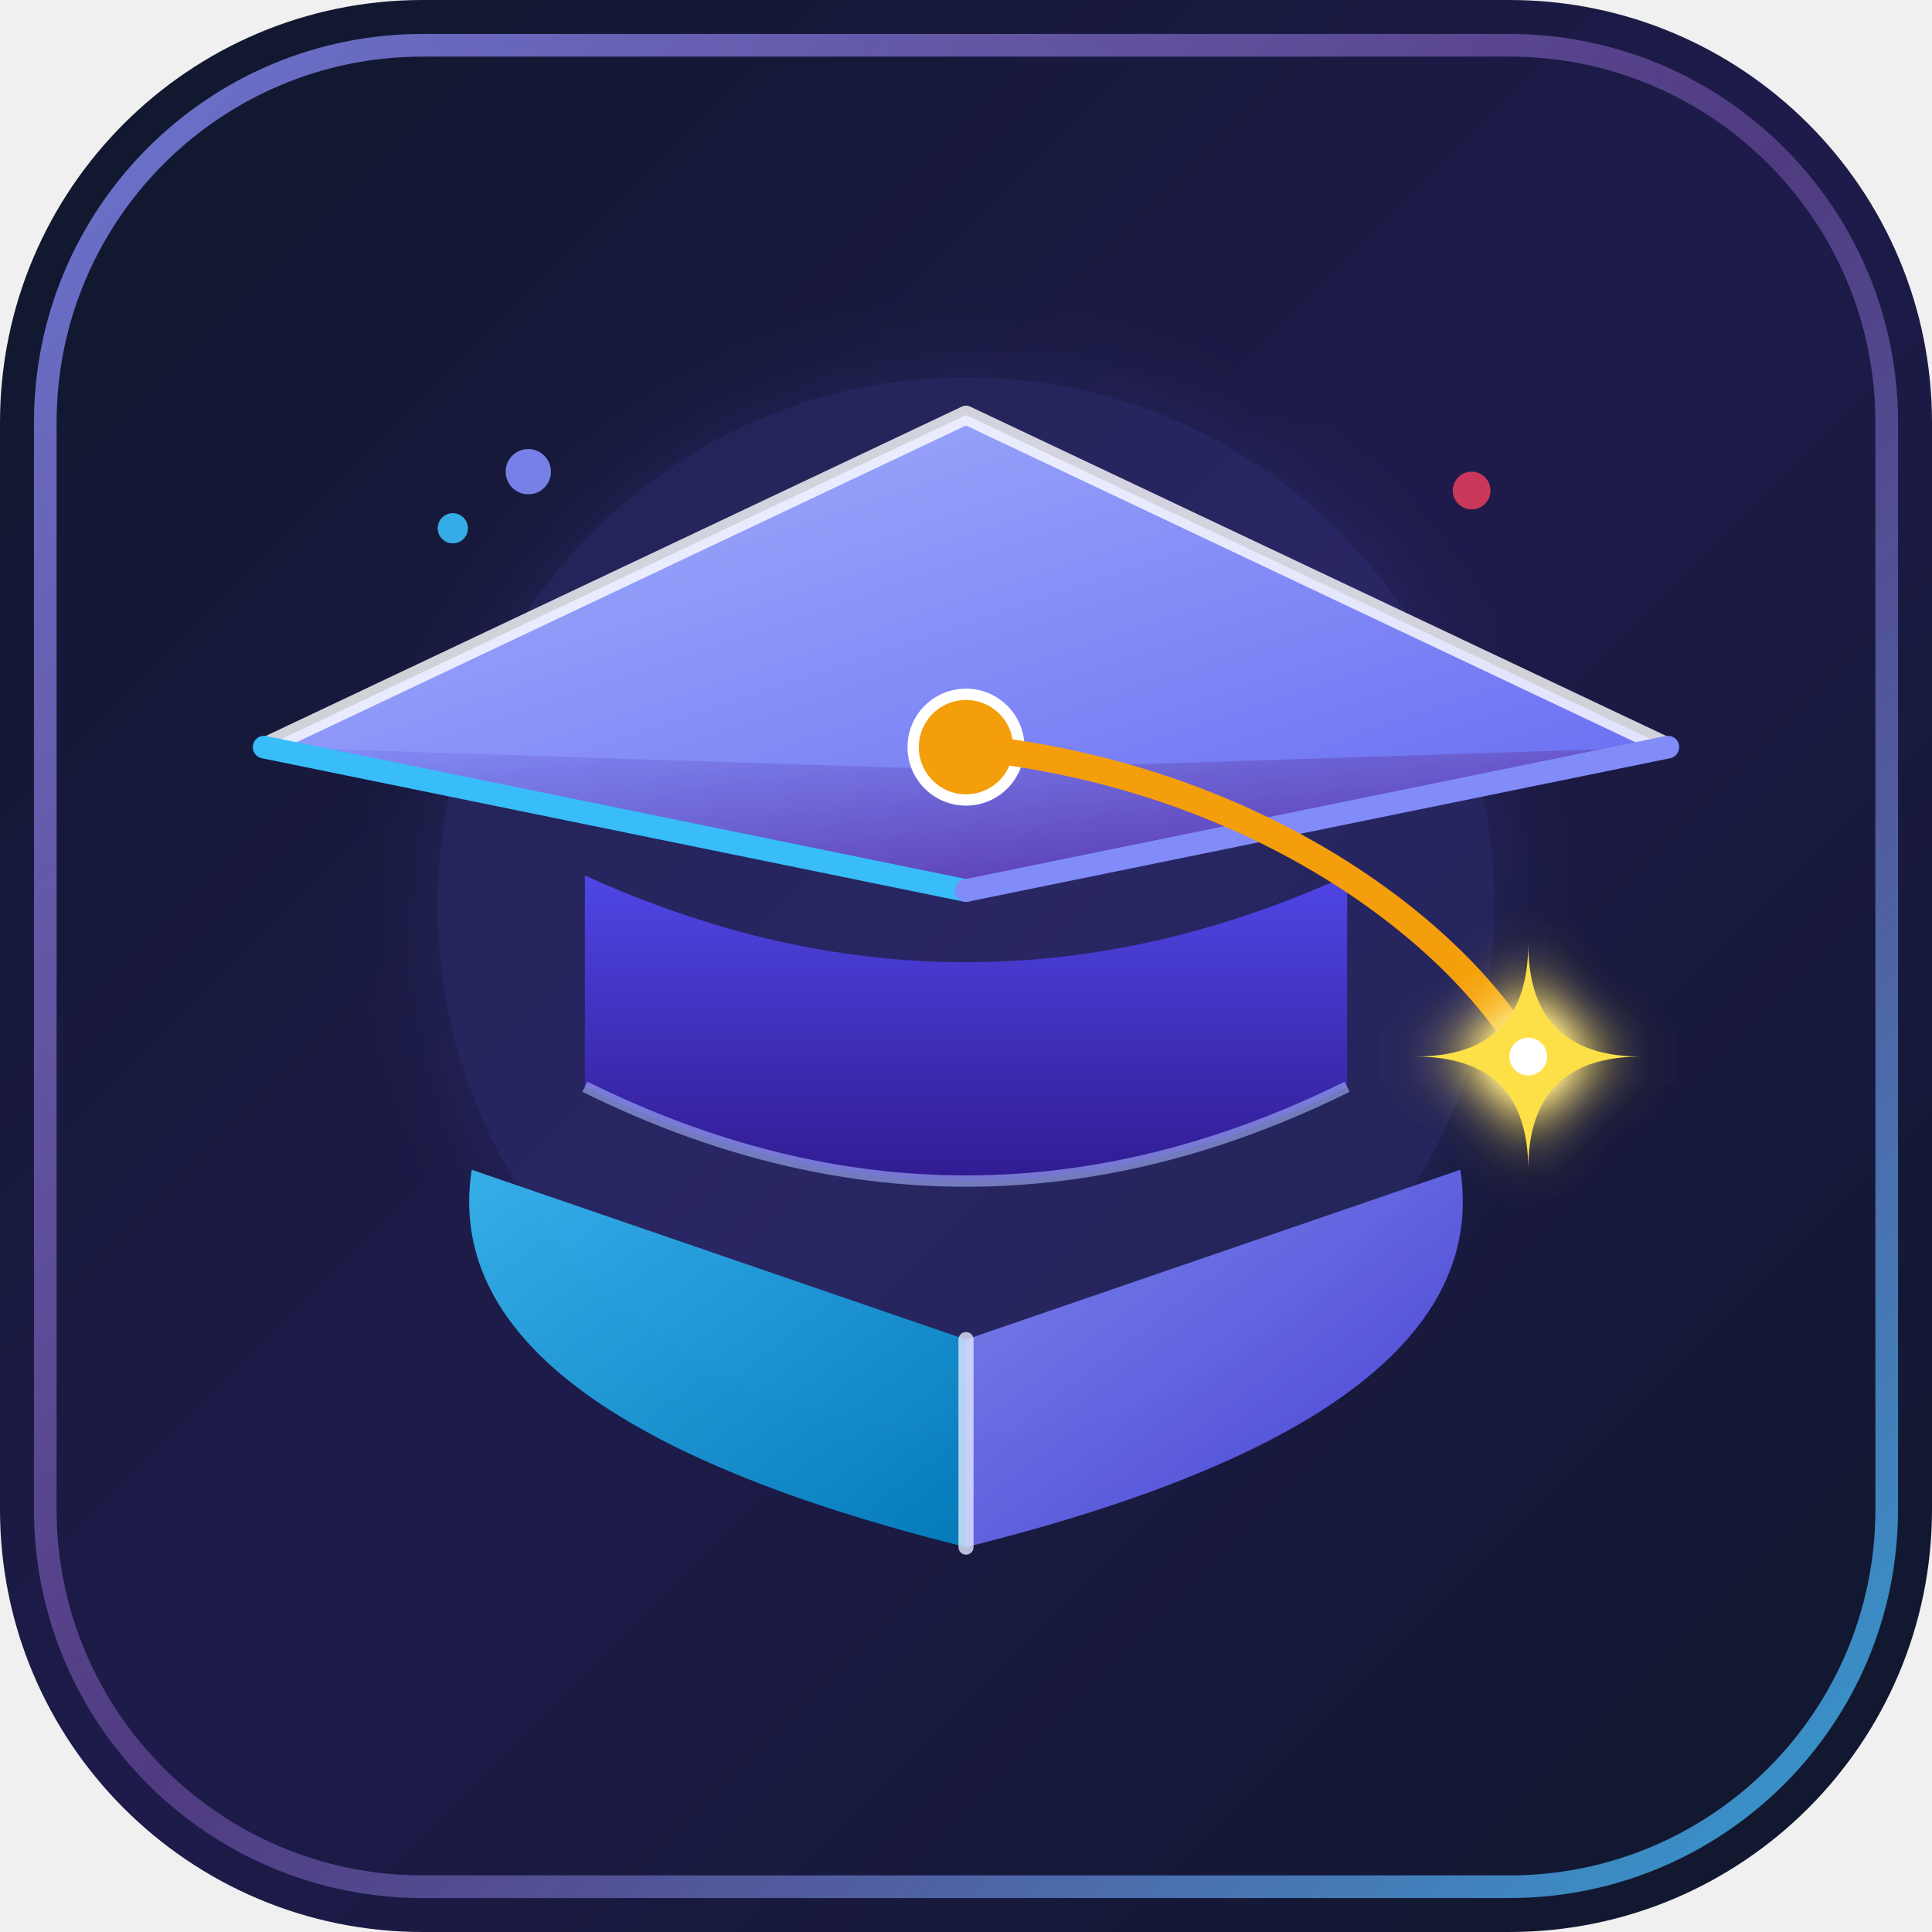
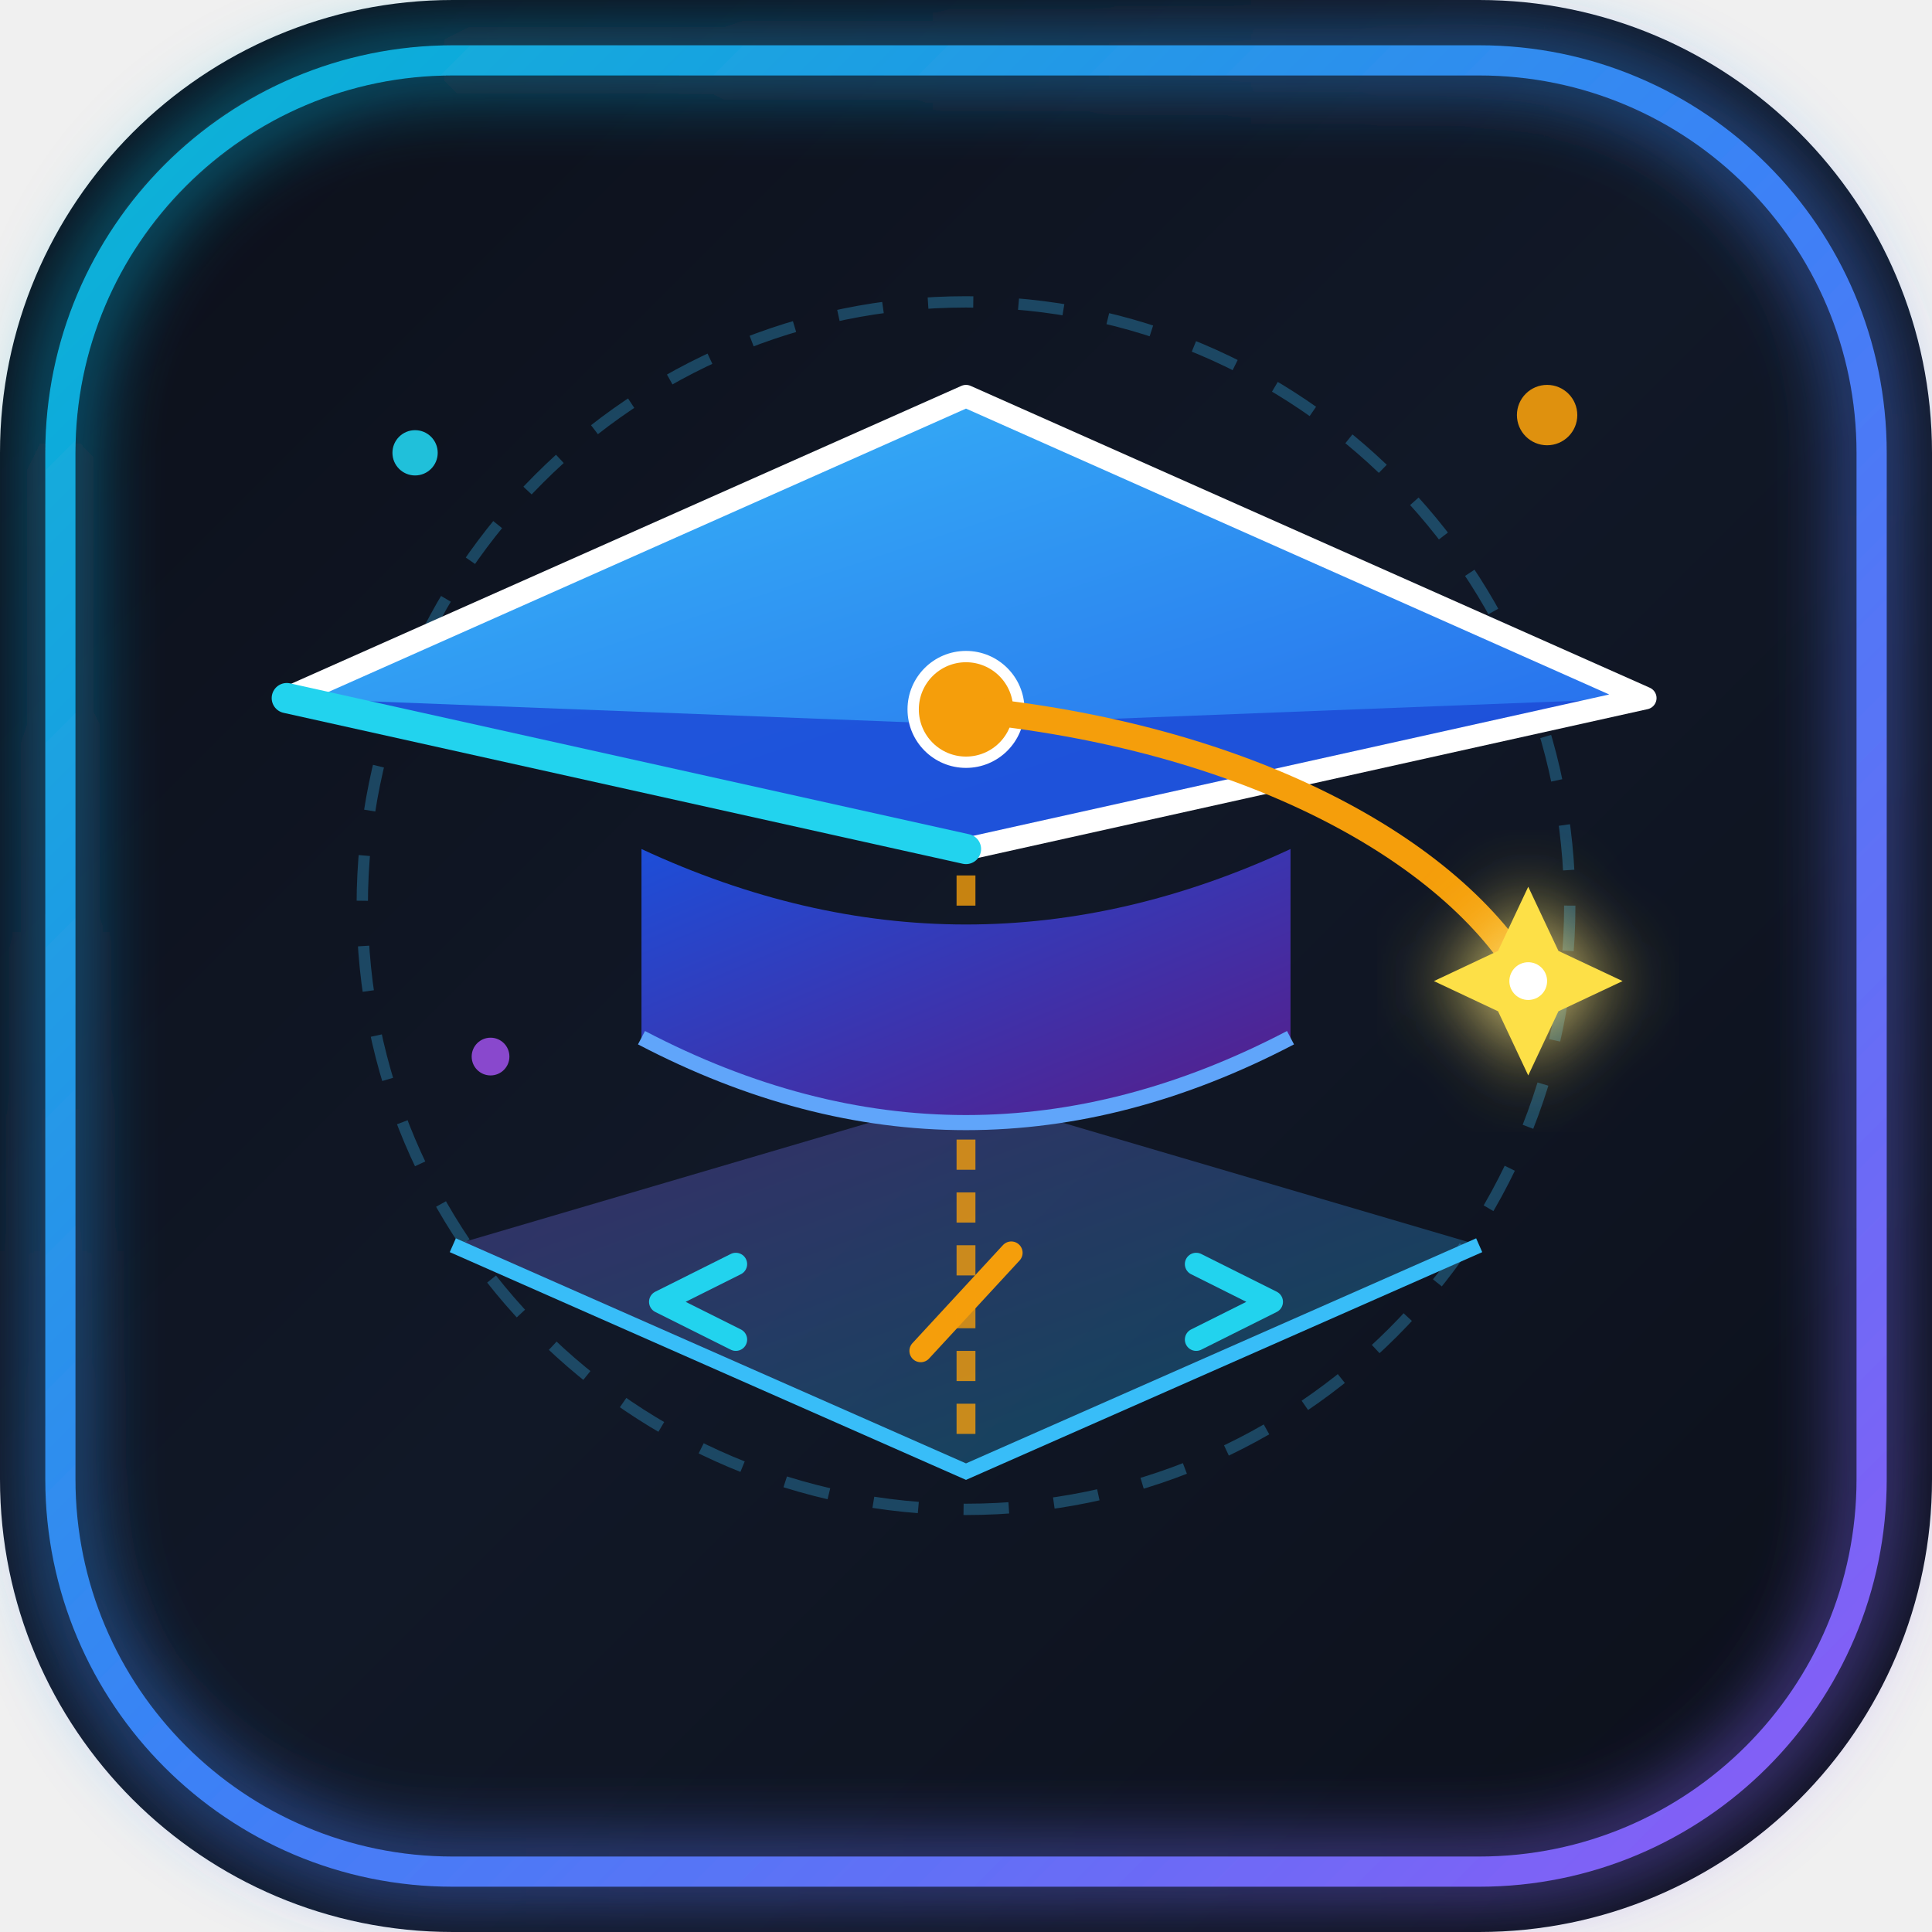
<svg xmlns="http://www.w3.org/2000/svg" viewBox="0 0 512 512" width="100%" height="100%">
  <defs>
    <linearGradient id="bgGrad" x1="0%" y1="0%" x2="100%" y2="100%">
-       <stop offset="0%" stop-color="#0F172A" />
-       <stop offset="50%" stop-color="#1E1B4B" />
-       <stop offset="100%" stop-color="#0F172A" />
+       <stop offset="0%" stop-color="#0B0F19" />
+       <stop offset="50%" stop-color="#111827" />
+       <stop offset="100%" stop-color="#0B0F19" />
    </linearGradient>
-     <linearGradient id="borderGrad" x1="0%" y1="0%" x2="100%" y2="100%">
-       <stop offset="0%" stop-color="#818CF8" stop-opacity="0.8" />
-       <stop offset="50%" stop-color="#C084FC" stop-opacity="0.3" />
-       <stop offset="100%" stop-color="#38BDF8" stop-opacity="0.8" />
+     <linearGradient id="neonGrad" x1="0%" y1="0%" x2="100%" y2="100%">
+       <stop offset="0%" stop-color="#06B6D4" />
+       <stop offset="50%" stop-color="#3B82F6" />
+       <stop offset="100%" stop-color="#8B5CF6" />
    </linearGradient>
-     <linearGradient id="capTop1" x1="0%" y1="0%" x2="100%" y2="100%">
-       <stop offset="0%" stop-color="#A5B4FC" />
-       <stop offset="100%" stop-color="#6366F1" />
+     <linearGradient id="capGrad1" x1="0%" y1="0%" x2="100%" y2="100%">
+       <stop offset="0%" stop-color="#38BDF8" />
+       <stop offset="100%" stop-color="#2563EB" />
    </linearGradient>
-     <linearGradient id="capTop2" x1="0%" y1="0%" x2="100%" y2="100%">
-       <stop offset="0%" stop-color="#818CF8" />
-       <stop offset="100%" stop-color="#4C1D95" />
+     <linearGradient id="capGrad2" x1="0%" y1="0%" x2="100%" y2="100%">
+       <stop offset="0%" stop-color="#1D4ED8" />
+       <stop offset="100%" stop-color="#581C87" />
    </linearGradient>
-     <linearGradient id="capBaseGrad" x1="0%" y1="0%" x2="0%" y2="100%">
-       <stop offset="0%" stop-color="#4F46E5" />
-       <stop offset="100%" stop-color="#311B92" />
+     <linearGradient id="holoGrad" x1="0%" y1="0%" x2="100%" y2="100%">
+       <stop offset="0%" stop-color="#8B5CF6" stop-opacity="0.8" />
+       <stop offset="100%" stop-color="#06B6D4" stop-opacity="0.8" />
    </linearGradient>
-     <linearGradient id="bookLeft" x1="0%" y1="0%" x2="100%" y2="100%">
-       <stop offset="0%" stop-color="#38BDF8" />
-       <stop offset="100%" stop-color="#0284C7" />
-     </linearGradient>
-     <linearGradient id="bookRight" x1="0%" y1="0%" x2="100%" y2="100%">
-       <stop offset="0%" stop-color="#818CF8" />
-       <stop offset="100%" stop-color="#4F46E5" />
-     </linearGradient>
-     <filter id="glow" x="-30%" y="-30%" width="160%" height="160%">
-       <feGaussianBlur stdDeviation="12" result="blur" />
-       <feComposite in="SourceGraphic" in2="blur" operator="over" />
-     </filter>
-     <filter id="sparkGlow" x="-50%" y="-50%" width="200%" height="200%">
-       <feGaussianBlur stdDeviation="8" result="blur" />
-       <feComponentTransfer in="blur" result="brightBlur">
-         <feFuncA type="linear" slope="1.8" />
-       </feComponentTransfer>
+     <filter id="neonGlow" x="-30%" y="-30%" width="160%" height="160%">
+       <feGaussianBlur stdDeviation="10" result="blur" />
      <feMerge>
-         <feMergeNode in="brightBlur" />
+         <feMergeNode in="blur" />
        <feMergeNode in="SourceGraphic" />
      </feMerge>
    </filter>
  </defs>
-   <rect width="512" height="512" rx="112" fill="url(#bgGrad)" />
-   <rect x="12" y="12" width="488" height="488" rx="100" fill="none" stroke="url(#borderGrad)" stroke-width="6" />
-   <circle cx="256" cy="240" r="140" fill="#6366F1" opacity="0.15" filter="url(#glow)" />
-   <path d="M 256,355 L 125,310 Q 115,375 256,410 Z" fill="url(#bookLeft)" opacity="0.9" />
-   <path d="M 256,355 L 387,310 Q 397,375 256,410 Z" fill="url(#bookRight)" opacity="0.9" />
-   <line x1="256" y1="355" x2="256" y2="410" stroke="#E0E7FF" stroke-width="4" stroke-linecap="round" opacity="0.8" />
-   <path d="M 155,232 Q 256,278 357,232 L 357,288 Q 256,338 155,288 Z" fill="url(#capBaseGrad)" />
-   <path d="M 155,288 Q 256,338 357,288" fill="none" stroke="#A5B4FC" stroke-width="3" opacity="0.6" />
-   <path d="M 256,110 L 442,198 L 256,236 L 70,198 Z" fill="url(#capTop1)" />
-   <path d="M 70,198 L 256,236 L 442,198 L 256,204 Z" fill="url(#capTop2)" opacity="0.85" />
-   <path d="M 256,110 L 442,198 L 256,236 L 70,198 Z" fill="none" stroke="#FFFFFF" stroke-width="5" stroke-linejoin="round" opacity="0.8" />
-   <line x1="70" y1="198" x2="256" y2="236" stroke="#38BDF8" stroke-width="6" stroke-linecap="round" />
-   <line x1="256" y1="236" x2="442" y2="198" stroke="#818CF8" stroke-width="6" stroke-linecap="round" />
-   <circle cx="256" cy="198" r="14" fill="#F59E0B" stroke="#FFFFFF" stroke-width="3" />
-   <path d="M 256,198 C 330,205 385,245 405,280" fill="none" stroke="#F59E0B" stroke-width="7" stroke-linecap="round" />
-   <g filter="url(#sparkGlow)">
-     <path d="M 405,250 Q 405,280 435,280 Q 405,280 405,310 Q 405,280 375,280 Q 405,280 405,250 Z" fill="#FDE047" />
-     <circle cx="405" cy="280" r="5" fill="#FFFFFF" />
+   <rect width="512" height="512" rx="120" fill="url(#bgGrad)" />
+   <rect x="16" y="16" width="480" height="480" rx="104" fill="none" stroke="url(#neonGrad)" stroke-width="8" filter="url(#neonGlow)" />
+   <circle cx="256" cy="240" r="160" fill="none" stroke="#38BDF8" stroke-width="3" stroke-dasharray="12 12" opacity="0.3" />
+   <path d="M 120,330 L 256,390 L 392,330 L 256,290 Z" fill="url(#holoGrad)" opacity="0.4" />
+   <path d="M 120,330 L 256,390 L 392,330" fill="none" stroke="#38BDF8" stroke-width="4" />
+   <path d="M 195,335 L 175,345 L 195,355" fill="none" stroke="#22D3EE" stroke-width="6" stroke-linecap="round" stroke-linejoin="round" />
+   <path d="M 317,335 L 337,345 L 317,355" fill="none" stroke="#22D3EE" stroke-width="6" stroke-linecap="round" stroke-linejoin="round" />
+   <line x1="268" y1="332" x2="244" y2="358" stroke="#F59E0B" stroke-width="6" stroke-linecap="round" />
+   <path d="M 256,380 L 256,190" stroke="#F59E0B" stroke-width="5" stroke-dasharray="8 6" opacity="0.8" />
+   <path d="M 170,225 Q 256,265 342,225 L 342,275 Q 256,320 170,275 Z" fill="url(#capGrad2)" />
+   <path d="M 170,275 Q 256,320 342,275" fill="none" stroke="#60A5FA" stroke-width="4" />
+   <path d="M 256,105 L 436,185 L 256,225 L 76,185 Z" fill="url(#capGrad1)" />
+   <path d="M 76,185 L 256,225 L 436,185 L 256,192 Z" fill="#1D4ED8" opacity="0.9" />
+   <path d="M 256,105 L 436,185 L 256,225 L 76,185 Z" fill="none" stroke="#FFFFFF" stroke-width="6" stroke-linejoin="round" />
+   <line x1="76" y1="185" x2="256" y2="225" stroke="#22D3EE" stroke-width="8" stroke-linecap="round" />
+   <circle cx="256" cy="188" r="14" fill="#F59E0B" stroke="#FFFFFF" stroke-width="3" />
+   <path d="M 256,188 C 330,195 385,225 405,260" fill="none" stroke="#F59E0B" stroke-width="7" stroke-linecap="round" />
+   <g filter="url(#neonGlow)">
+     <polygon points="405,235 413,252 430,260 413,268 405,285 397,268 380,260 397,252" fill="#FDE047" />
+     <circle cx="405" cy="260" r="5" fill="#FFFFFF" />
  </g>
-   <circle cx="120" cy="140" r="4" fill="#38BDF8" opacity="0.9" />
-   <circle cx="140" cy="125" r="6" fill="#818CF8" opacity="0.9" />
-   <circle cx="390" cy="130" r="5" fill="#F43F5E" opacity="0.8" />
+   <circle cx="110" cy="120" r="6" fill="#22D3EE" opacity="0.9" />
+   <circle cx="410" cy="110" r="8" fill="#F59E0B" opacity="0.9" />
+   <circle cx="130" cy="280" r="5" fill="#A855F7" opacity="0.8" />
</svg>
